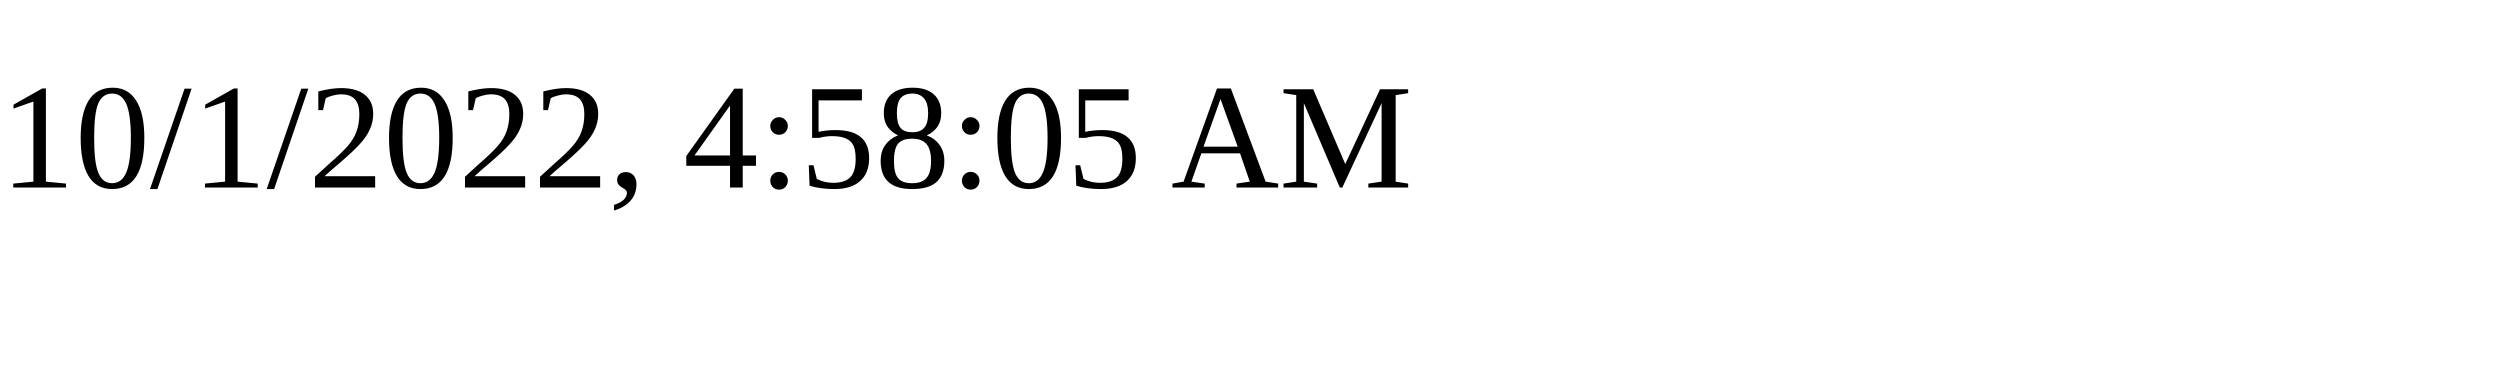
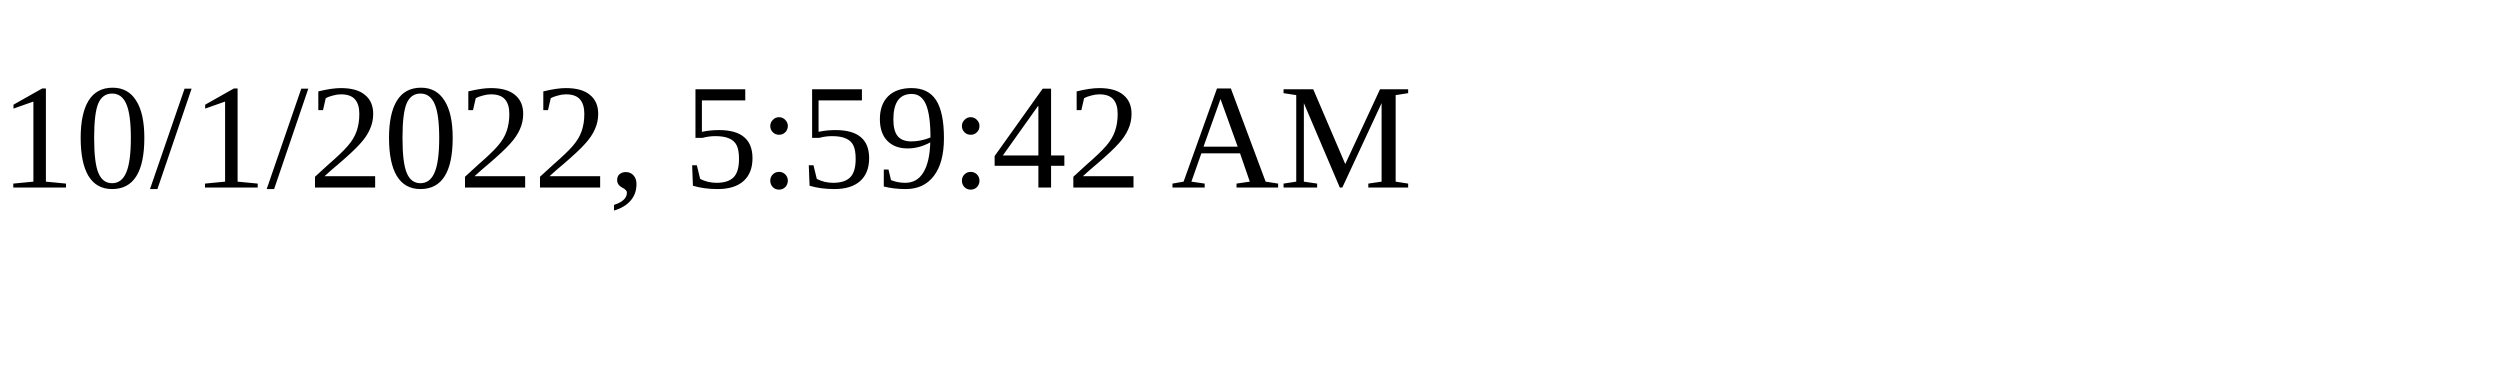
<svg xmlns="http://www.w3.org/2000/svg" height="30" width="200">
-   <text x="0" y="15">10/1/2022, 4:58:05 AM</text>
+   <text x="0" y="15">10/1/2022, 5:59:42 AM</text>
</svg>
